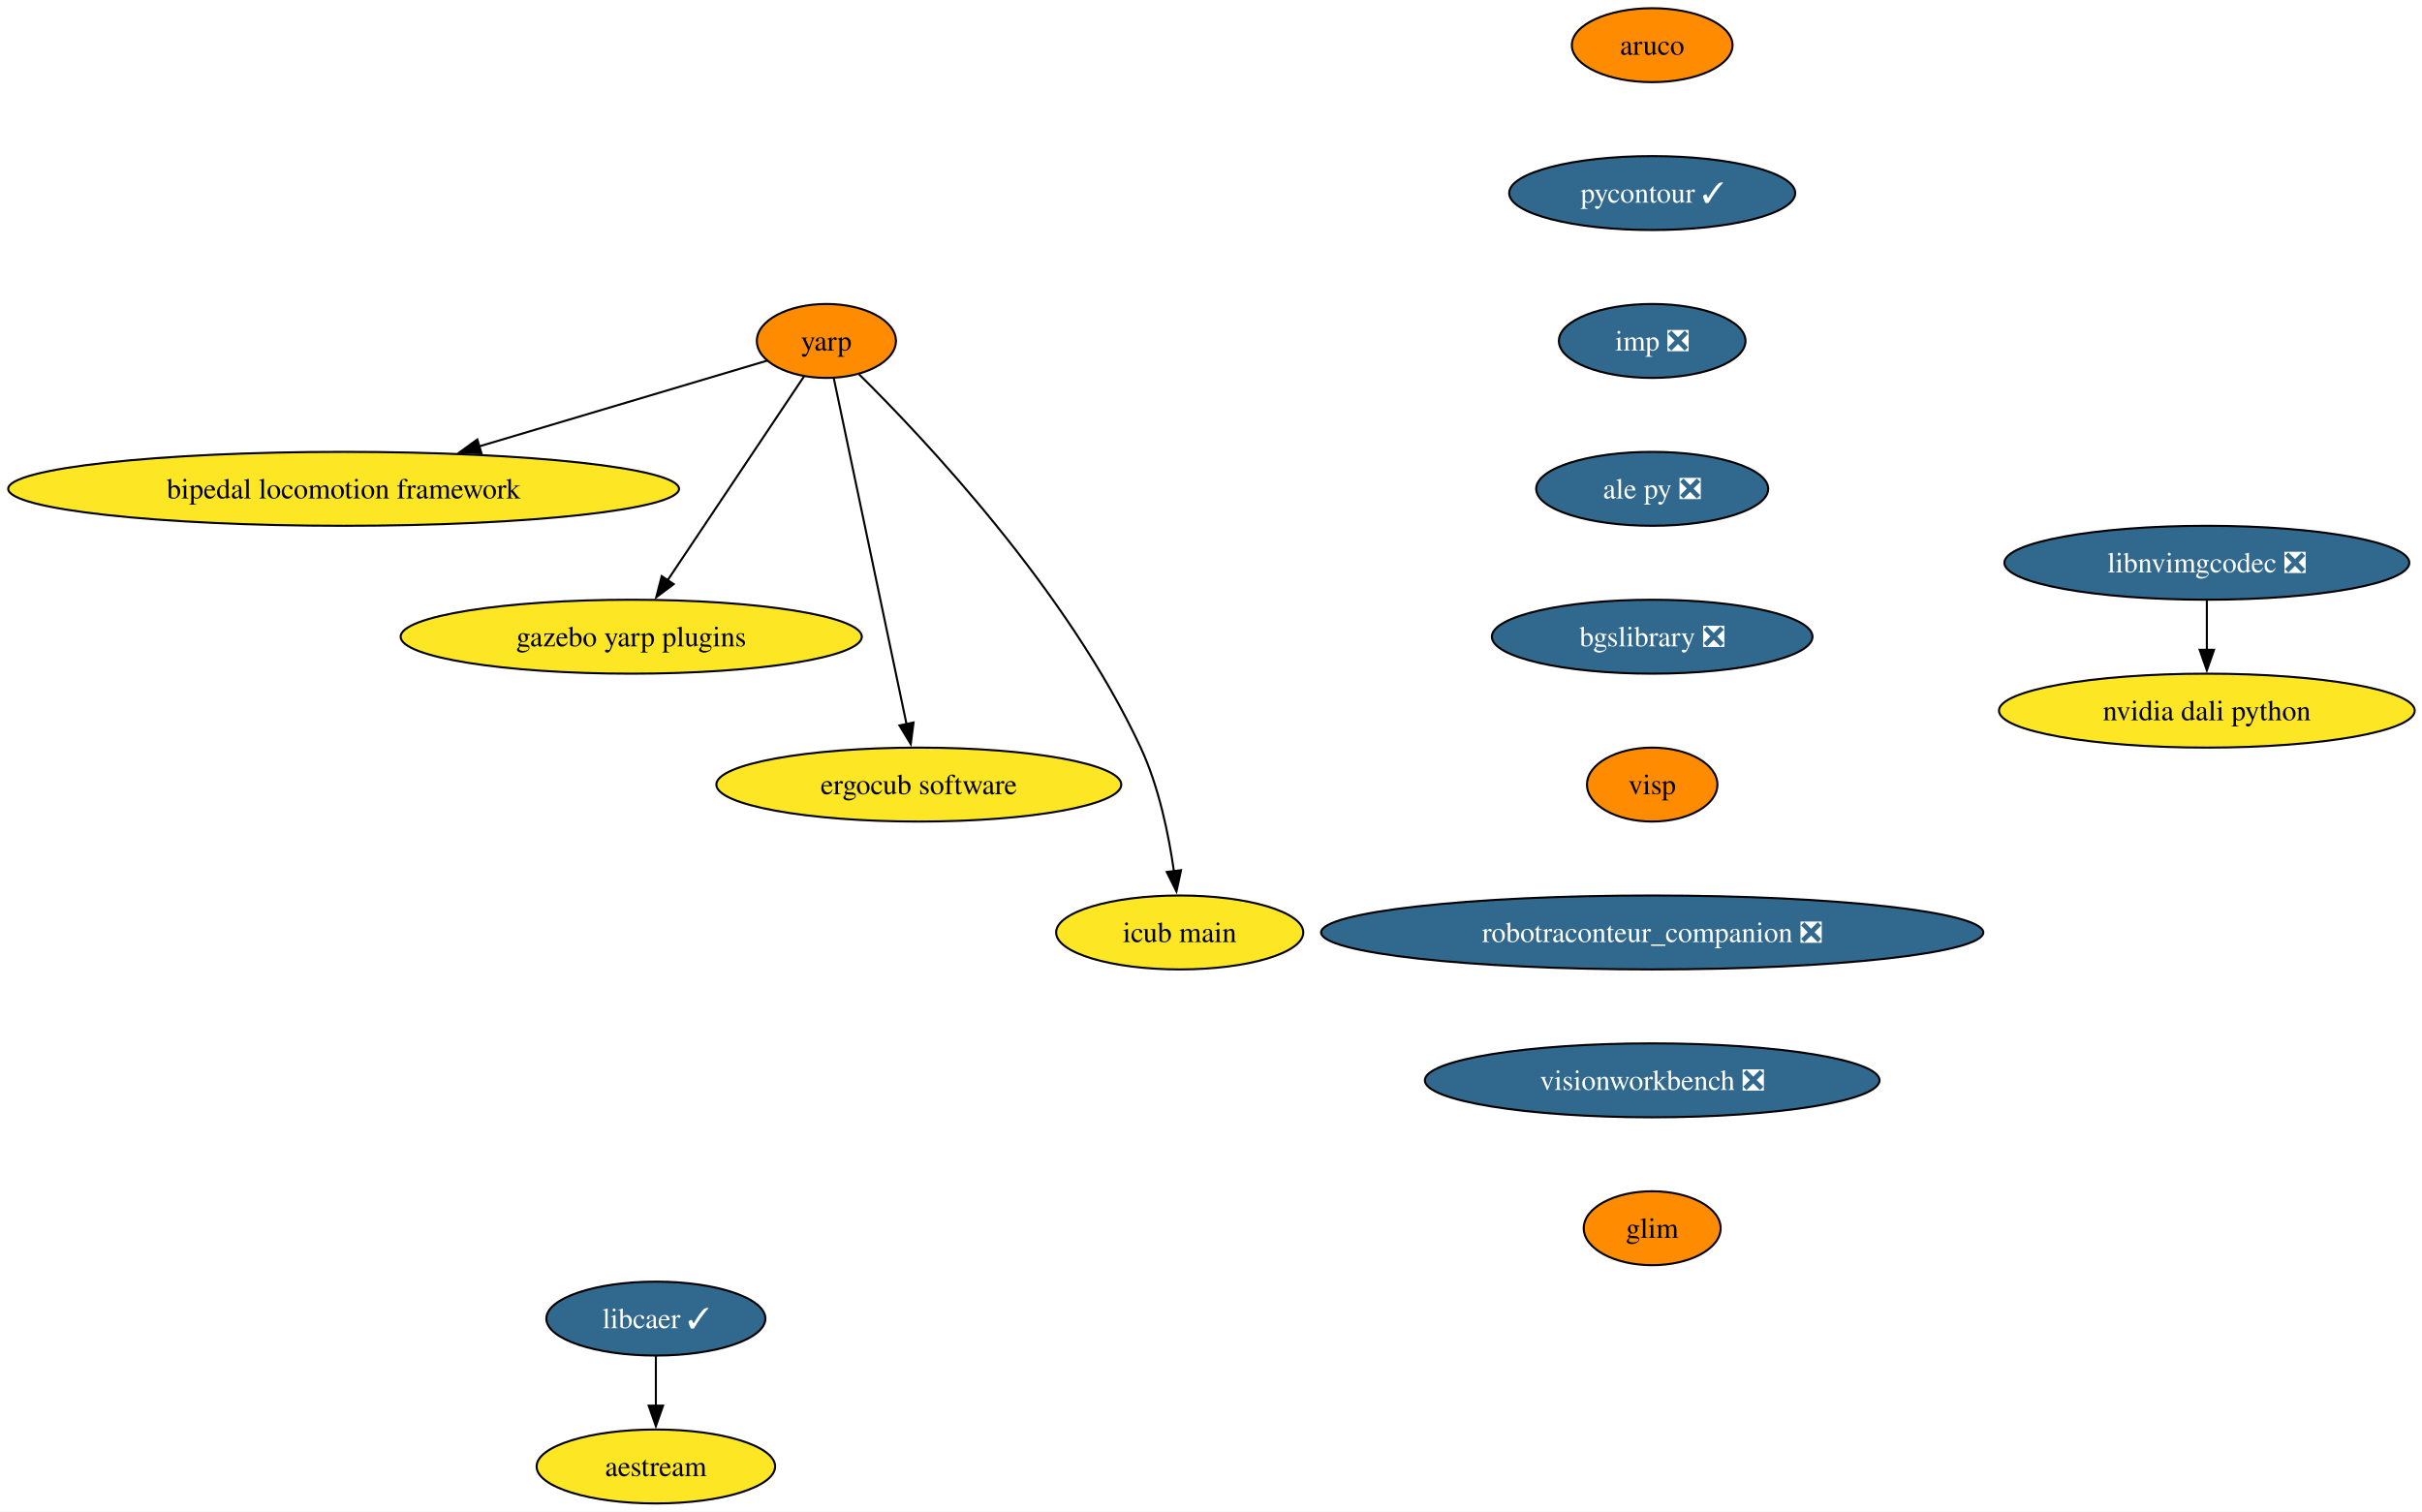
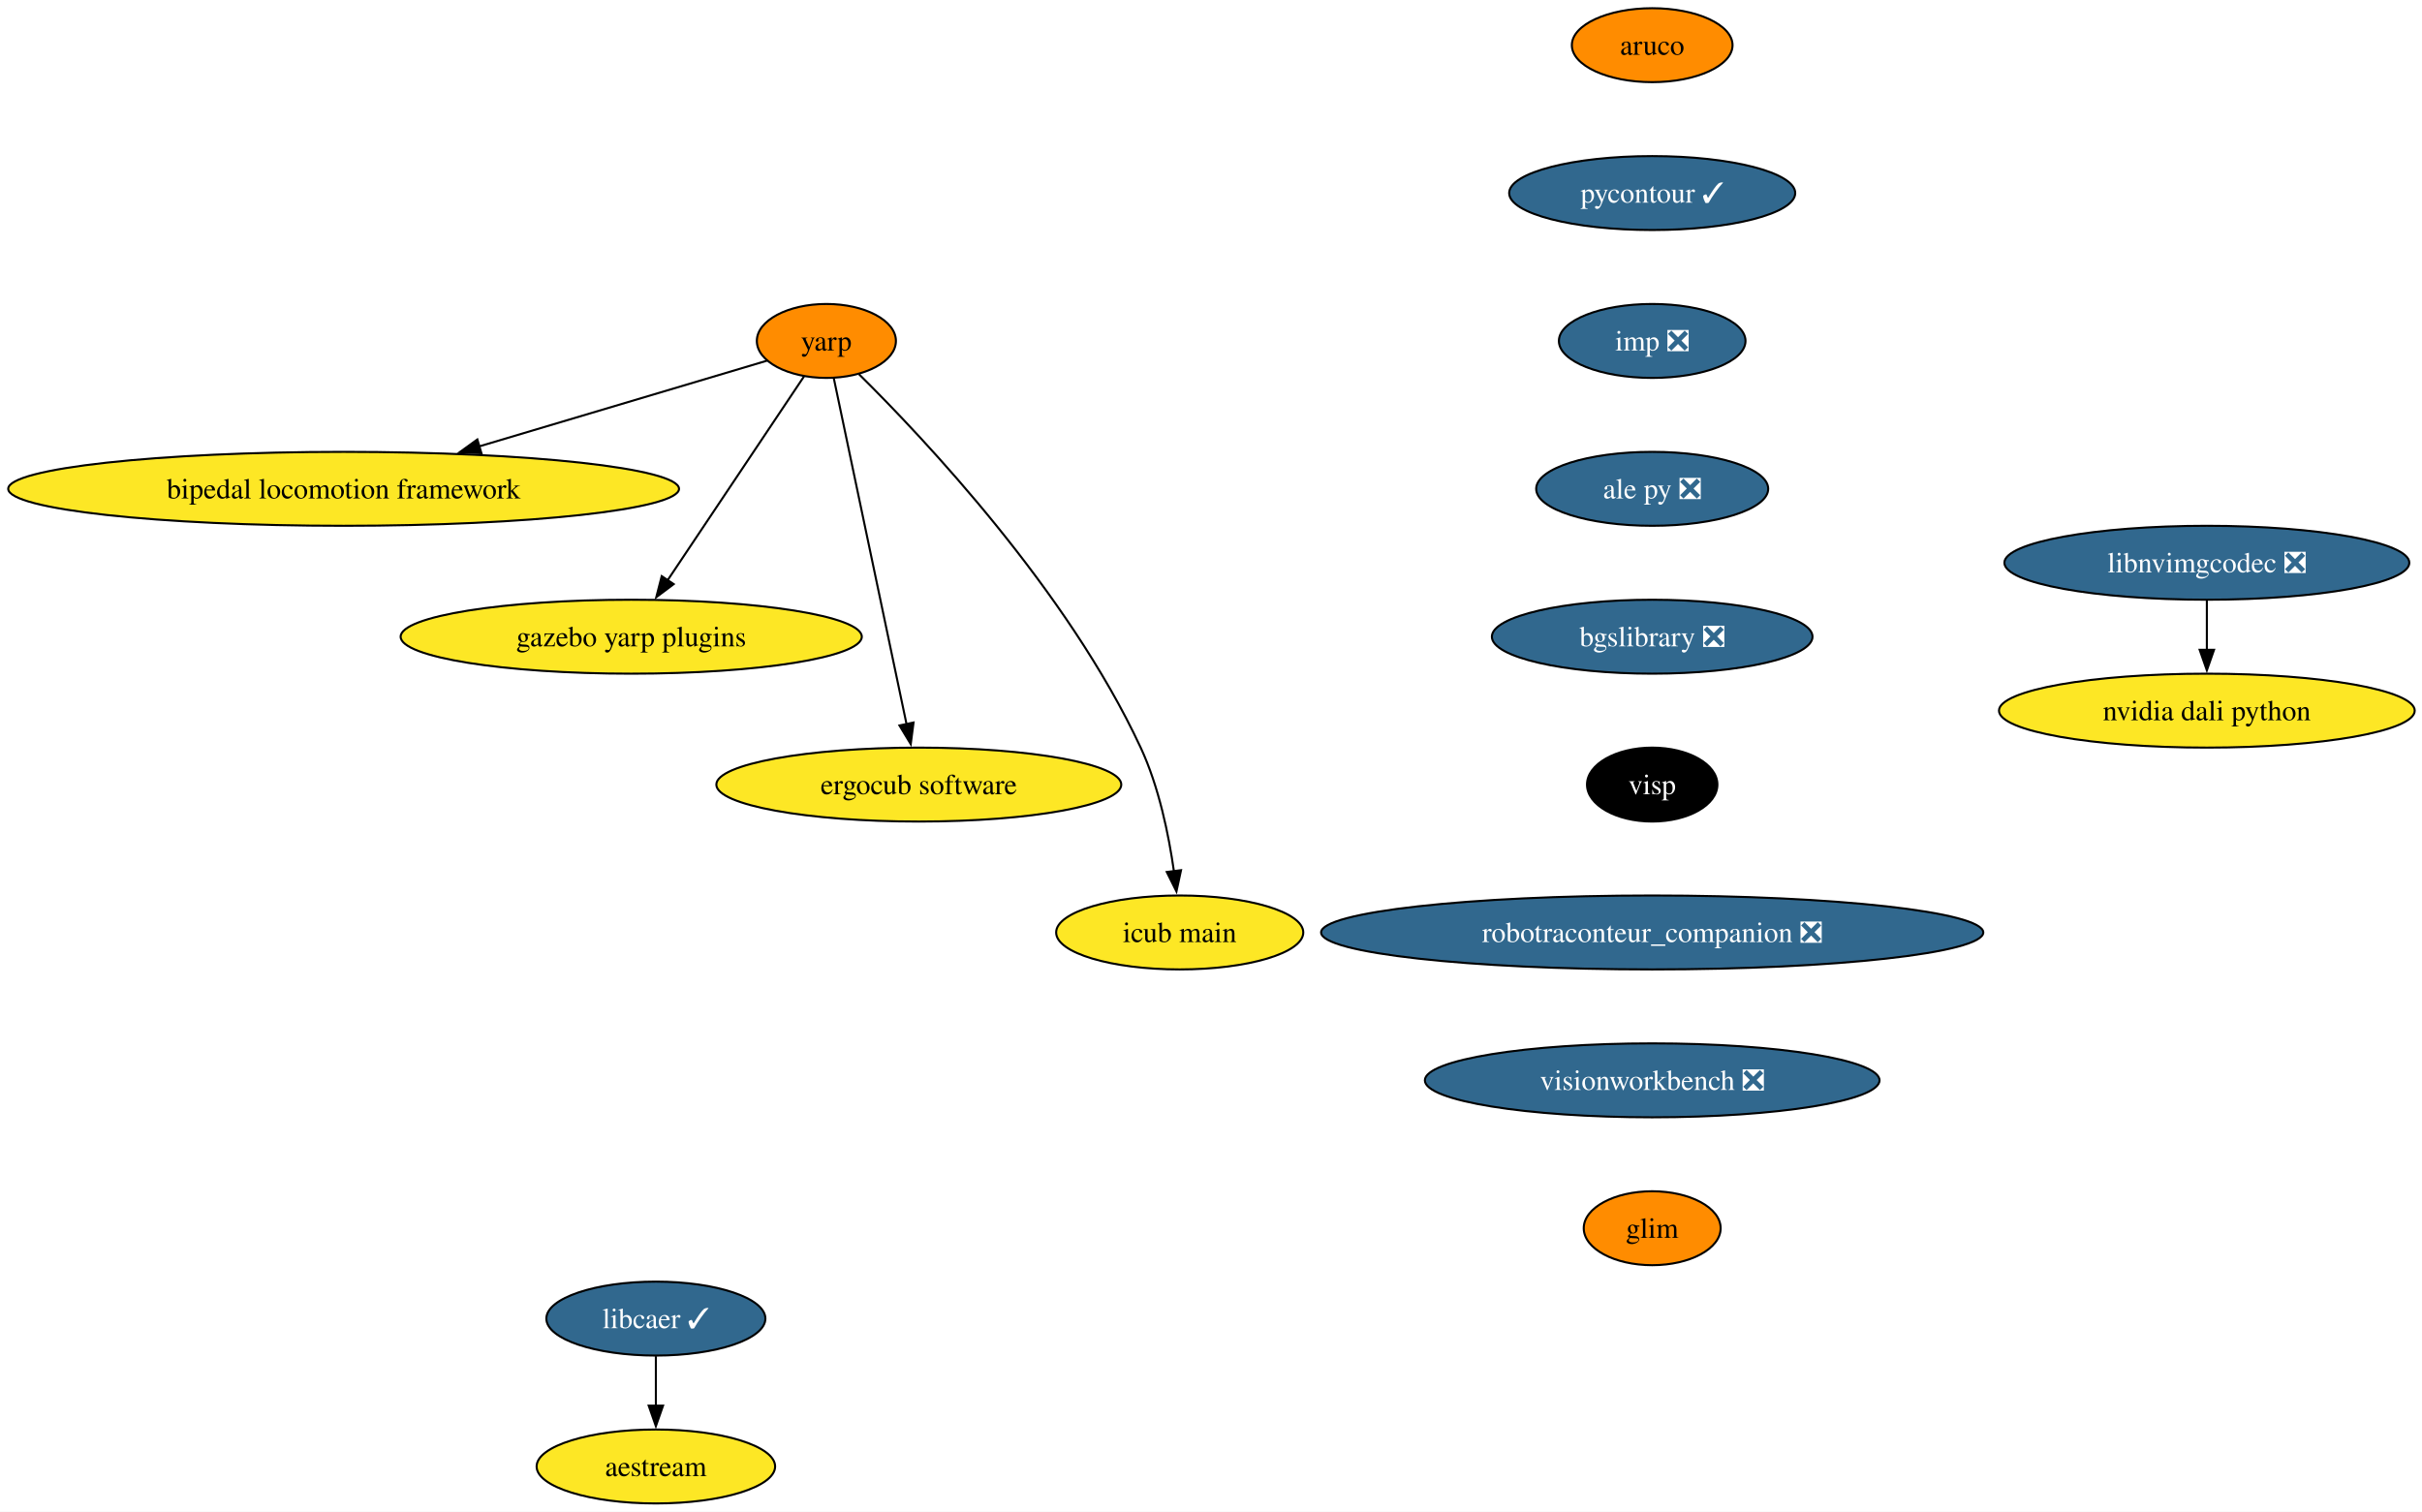
<svg xmlns="http://www.w3.org/2000/svg" xmlns:xlink="http://www.w3.org/1999/xlink" width="1179pt" height="736pt" viewBox="0.00 0.00 1179.00 736.00">
  <g id="graph0" class="graph" transform="scale(1 1) rotate(0) translate(4 732)">
    <polygon fill="white" stroke="none" points="-4,4 -4,-732 1175.46,-732 1175.46,4 -4,4" />
    <g id="node1" class="node">
      <g id="a_node1">
        <a xlink:href="https://github.com/conda-forge/aruco-feedstock" xlink:title="aruco">
          <ellipse fill="#ff8c00" stroke="black" cx="800.27" cy="-710" rx="39.11" ry="18" />
          <text xml:space="preserve" text-anchor="middle" x="800.27" y="-705.33" font-family="Times,serif" font-size="14.00">aruco</text>
        </a>
      </g>
    </g>
    <g id="node2" class="node">
      <g id="a_node2">
        <a xlink:href="https://github.com/conda-forge/pycontour-feedstock/pull/27" xlink:title="pycontour ✓">
          <ellipse fill="#31688e" stroke="black" cx="800.27" cy="-638" rx="69.62" ry="18" />
          <text xml:space="preserve" text-anchor="middle" x="800.27" y="-633.33" font-family="Times,serif" font-size="14.00" fill="white">pycontour ✓</text>
        </a>
      </g>
    </g>
    <g id="node3" class="node">
      <g id="a_node3">
        <a xlink:href="https://github.com/conda-forge/imp-feedstock/pull/80" xlink:title="imp ❎">
          <ellipse fill="#31688e" stroke="black" cx="800.27" cy="-566" rx="45.42" ry="18" />
          <text xml:space="preserve" text-anchor="middle" x="800.27" y="-561.33" font-family="Times,serif" font-size="14.00" fill="white">imp ❎</text>
        </a>
      </g>
    </g>
    <g id="node4" class="node">
      <g id="a_node4">
        <a xlink:href="https://github.com/conda-forge/ale-py-feedstock/pull/32" xlink:title="ale py ❎">
          <ellipse fill="#31688e" stroke="black" cx="800.27" cy="-494" rx="56.47" ry="18" />
          <text xml:space="preserve" text-anchor="middle" x="800.27" y="-489.32" font-family="Times,serif" font-size="14.00" fill="white">ale py ❎</text>
        </a>
      </g>
    </g>
    <g id="node7" class="node">
      <g id="a_node7">
        <a xlink:href="https://github.com/conda-forge/bgslibrary-feedstock/pull/18" xlink:title="bgslibrary ❎">
          <ellipse fill="#31688e" stroke="black" cx="800.27" cy="-422" rx="78.04" ry="18" />
          <text xml:space="preserve" text-anchor="middle" x="800.27" y="-417.32" font-family="Times,serif" font-size="14.00" fill="white">bgslibrary ❎</text>
        </a>
      </g>
    </g>
    <g id="node5" class="node">
      <g id="a_node5">
        <a xlink:href="https://github.com/conda-forge/libcaer-feedstock/pull/25" xlink:title="libcaer ✓">
          <ellipse fill="#31688e" stroke="black" cx="315.27" cy="-90" rx="53.31" ry="18" />
          <text xml:space="preserve" text-anchor="middle" x="315.27" y="-85.33" font-family="Times,serif" font-size="14.00" fill="white">libcaer ✓</text>
        </a>
      </g>
    </g>
    <g id="node6" class="node">
      <g id="a_node6">
        <a xlink:href="https://github.com/conda-forge/aestream-feedstock" xlink:title="aestream">
          <ellipse fill="#fde725" stroke="black" cx="315.27" cy="-18" rx="58.05" ry="18" />
          <text xml:space="preserve" text-anchor="middle" x="315.27" y="-13.32" font-family="Times,serif" font-size="14.00">aestream</text>
        </a>
      </g>
    </g>
    <g id="edge4" class="edge">
      <path fill="none" stroke="black" d="M315.27,-71.7C315.27,-64.41 315.27,-55.73 315.27,-47.54" />
      <polygon fill="black" stroke="black" points="318.77,-47.62 315.27,-37.62 311.77,-47.62 318.77,-47.62" />
    </g>
    <g id="node13" class="node">
      <g id="a_node13">
        <a xlink:href="https://github.com/conda-forge/visp-feedstock" xlink:title="visp">
-           <ellipse fill="#ff8c00" stroke="black" cx="800.27" cy="-350" rx="31.74" ry="18" />
-           <text xml:space="preserve" text-anchor="middle" x="800.27" y="-345.32" font-family="Times,serif" font-size="14.00">visp</text>
+           <ellipse fill="#000000" stroke="black" cx="800.27" cy="-350" rx="31.74" ry="18" />
+           <text xml:space="preserve" text-anchor="middle" x="800.27" y="-345.32" font-family="Times,serif" font-size="14.00" fill="white">visp</text>
        </a>
      </g>
    </g>
    <g id="node8" class="node">
      <g id="a_node8">
        <a xlink:href="https://github.com/conda-forge/yarp-feedstock" xlink:title="yarp">
          <ellipse fill="#ff8c00" stroke="black" cx="398.27" cy="-566" rx="33.85" ry="18" />
          <text xml:space="preserve" text-anchor="middle" x="398.27" y="-561.33" font-family="Times,serif" font-size="14.00">yarp</text>
        </a>
      </g>
    </g>
    <g id="node9" class="node">
      <g id="a_node9">
        <a xlink:href="https://github.com/conda-forge/bipedal-locomotion-framework-feedstock" xlink:title="bipedal locomotion framework">
          <ellipse fill="#fde725" stroke="black" cx="163.27" cy="-494" rx="163.27" ry="18" />
          <text xml:space="preserve" text-anchor="middle" x="163.27" y="-489.32" font-family="Times,serif" font-size="14.00">bipedal locomotion framework</text>
        </a>
      </g>
    </g>
    <g id="edge6" class="edge">
      <path fill="none" stroke="black" d="M369.46,-556.42C334.73,-546.07 275.31,-528.37 229.16,-514.63" />
      <polygon fill="black" stroke="black" points="230.36,-511.33 219.78,-511.83 228.37,-518.04 230.36,-511.33" />
    </g>
    <g id="node10" class="node">
      <g id="a_node10">
        <a xlink:href="https://github.com/conda-forge/gazebo-yarp-plugins-feedstock" xlink:title="gazebo yarp plugins">
          <ellipse fill="#fde725" stroke="black" cx="303.27" cy="-422" rx="112.24" ry="18" />
          <text xml:space="preserve" text-anchor="middle" x="303.27" y="-417.32" font-family="Times,serif" font-size="14.00">gazebo yarp plugins</text>
        </a>
      </g>
    </g>
    <g id="edge7" class="edge">
      <path fill="none" stroke="black" d="M387.37,-548.71C371.16,-524.47 340.49,-478.64 321.01,-449.52" />
      <polygon fill="black" stroke="black" points="323.94,-447.6 315.47,-441.24 318.12,-451.49 323.94,-447.6" />
    </g>
    <g id="node11" class="node">
      <g id="a_node11">
        <a xlink:href="https://github.com/conda-forge/ergocub-software-feedstock" xlink:title="ergocub software">
          <ellipse fill="#fde725" stroke="black" cx="443.27" cy="-350" rx="98.56" ry="18" />
          <text xml:space="preserve" text-anchor="middle" x="443.27" y="-345.32" font-family="Times,serif" font-size="14.00">ergocub software</text>
        </a>
      </g>
    </g>
    <g id="edge8" class="edge">
      <path fill="none" stroke="black" d="M401.88,-547.85C409.61,-511.07 427.86,-424.29 437.33,-379.24" />
      <polygon fill="black" stroke="black" points="440.7,-380.22 439.34,-369.71 433.85,-378.78 440.7,-380.22" />
    </g>
    <g id="node12" class="node">
      <g id="a_node12">
        <a xlink:href="https://github.com/conda-forge/icub-main-feedstock" xlink:title="icub main">
          <ellipse fill="#fde725" stroke="black" cx="570.27" cy="-278" rx="60.15" ry="18" />
          <text xml:space="preserve" text-anchor="middle" x="570.27" y="-273.32" font-family="Times,serif" font-size="14.00">icub main</text>
        </a>
      </g>
    </g>
    <g id="edge9" class="edge">
      <path fill="none" stroke="black" d="M414.13,-549.82C445.53,-518.79 515.66,-444.57 551.27,-368 560.14,-348.94 564.92,-325.64 567.47,-307.67" />
      <polygon fill="black" stroke="black" points="570.91,-308.32 568.68,-297.96 563.97,-307.45 570.91,-308.32" />
    </g>
    <g id="node14" class="node">
      <g id="a_node14">
        <a xlink:href="https://github.com/conda-forge/robotraconteur_companion-feedstock/pull/24" xlink:title="robotraconteur_companion ❎">
          <ellipse fill="#31688e" stroke="black" cx="800.27" cy="-278" rx="161.17" ry="18" />
          <text xml:space="preserve" text-anchor="middle" x="800.27" y="-273.32" font-family="Times,serif" font-size="14.00" fill="white">robotraconteur_companion ❎</text>
        </a>
      </g>
    </g>
    <g id="node15" class="node">
      <g id="a_node15">
        <a xlink:href="https://github.com/conda-forge/visionworkbench-feedstock/pull/17" xlink:title="visionworkbench ❎">
          <ellipse fill="#31688e" stroke="black" cx="800.27" cy="-206" rx="110.66" ry="18" />
          <text xml:space="preserve" text-anchor="middle" x="800.27" y="-201.33" font-family="Times,serif" font-size="14.00" fill="white">visionworkbench ❎</text>
        </a>
      </g>
    </g>
    <g id="node18" class="node">
      <g id="a_node18">
        <a xlink:href="https://github.com/conda-forge/glim-feedstock" xlink:title="glim">
          <ellipse fill="#ff8c00" stroke="black" cx="800.27" cy="-134" rx="33.32" ry="18" />
          <text xml:space="preserve" text-anchor="middle" x="800.27" y="-129.32" font-family="Times,serif" font-size="14.00">glim</text>
        </a>
      </g>
    </g>
    <g id="node16" class="node">
      <g id="a_node16">
        <a xlink:href="https://github.com/conda-forge/nvidia-dali-python-feedstock" xlink:title="nvidia dali python">
          <ellipse fill="#fde725" stroke="black" cx="1070.27" cy="-386" rx="101.19" ry="18" />
          <text xml:space="preserve" text-anchor="middle" x="1070.27" y="-381.32" font-family="Times,serif" font-size="14.00">nvidia dali python</text>
        </a>
      </g>
    </g>
    <g id="node17" class="node">
      <g id="a_node17">
        <a xlink:href="https://github.com/conda-forge/libnvimgcodec-feedstock/pull/24" xlink:title="libnvimgcodec ❎">
          <ellipse fill="#31688e" stroke="black" cx="1070.27" cy="-458" rx="98.56" ry="18" />
          <text xml:space="preserve" text-anchor="middle" x="1070.27" y="-453.32" font-family="Times,serif" font-size="14.00" fill="white">libnvimgcodec ❎</text>
        </a>
      </g>
    </g>
    <g id="edge13" class="edge">
      <path fill="none" stroke="black" d="M1070.27,-439.7C1070.27,-432.41 1070.27,-423.73 1070.27,-415.54" />
      <polygon fill="black" stroke="black" points="1073.77,-415.62 1070.27,-405.62 1066.77,-415.62 1073.77,-415.62" />
    </g>
  </g>
</svg>
